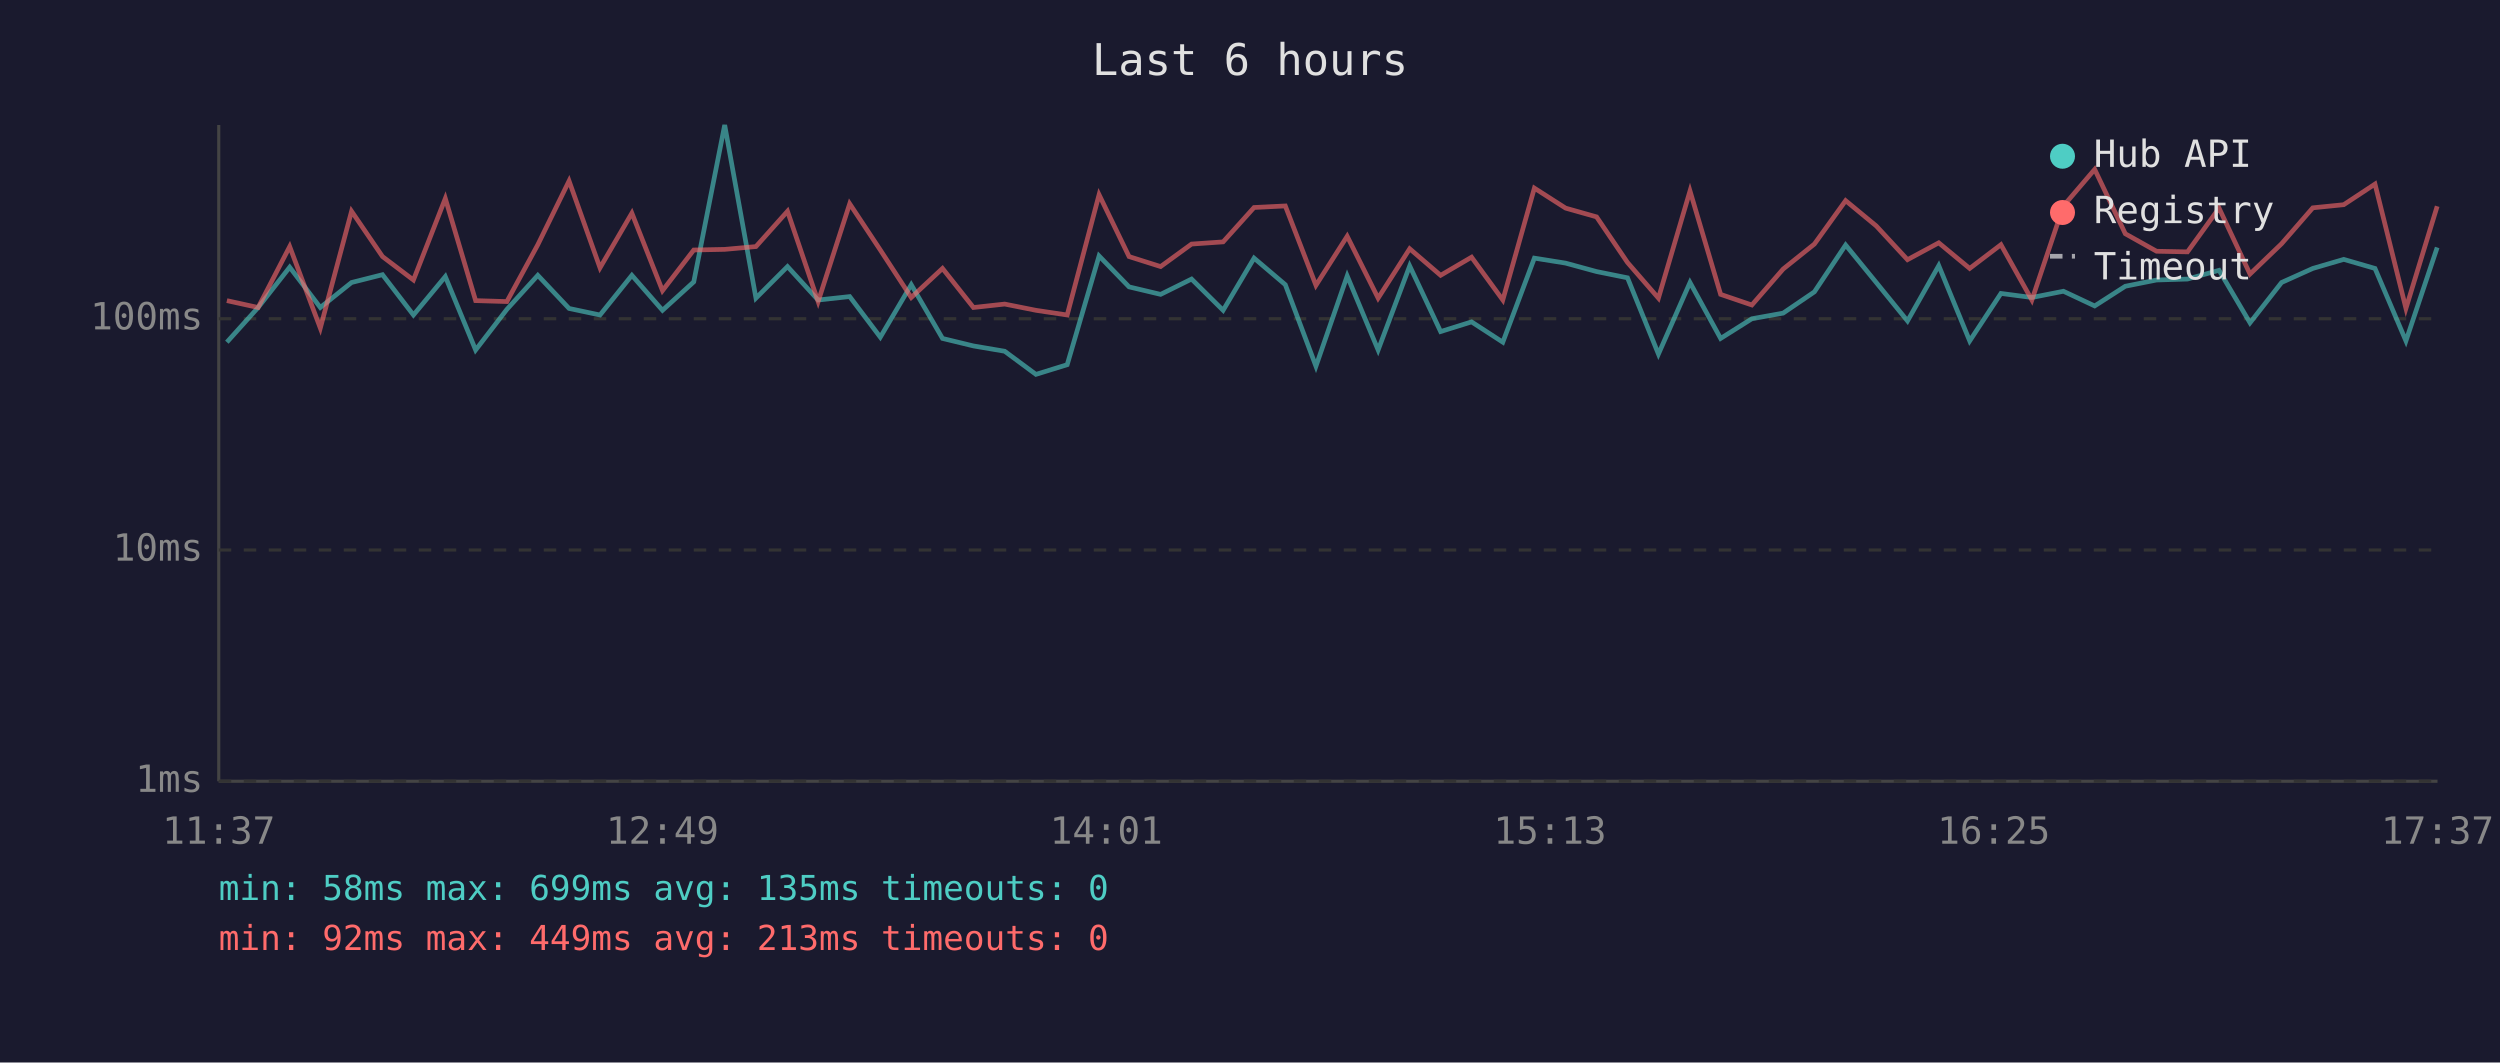
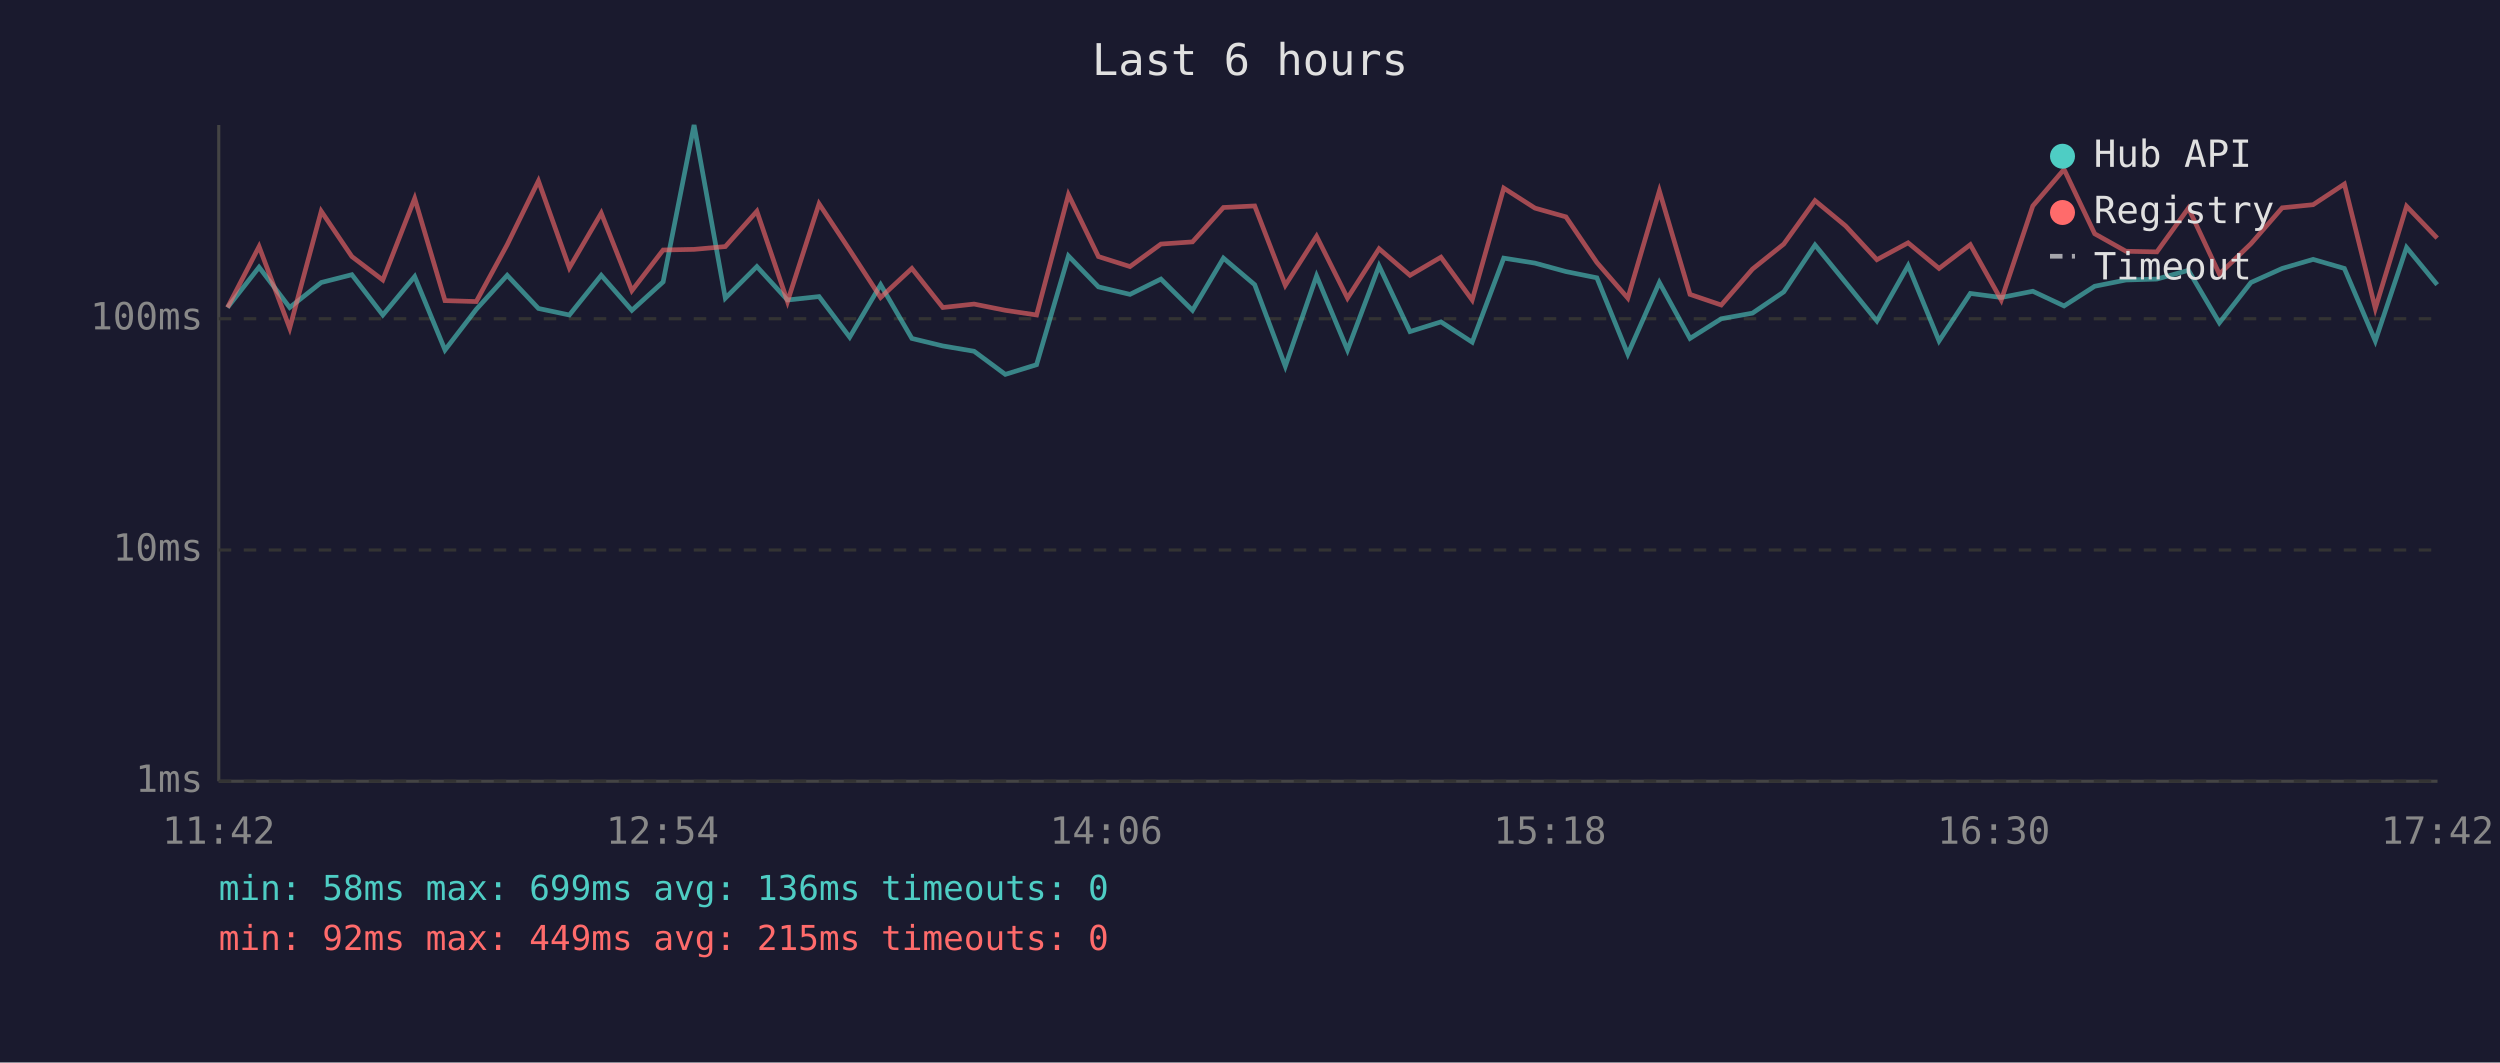
<svg xmlns="http://www.w3.org/2000/svg" viewBox="0 0 800 340" font-family="monospace" font-size="12">
  <rect width="800" height="340" fill="#1a1a2e" />
  <text x="400" y="24" fill="#e0e0e0" font-size="14" text-anchor="middle">Last 6 hours</text>
  <line x1="70" y1="40" x2="70" y2="250" stroke="#444" stroke-width="1" />
  <line x1="70" y1="250" x2="780" y2="250" stroke="#444" stroke-width="1" />
  <line x1="70" y1="250" x2="780" y2="250" stroke="#333" stroke-width="1" stroke-dasharray="4" />
  <text x="65" y="250" fill="#888" text-anchor="end" dominant-baseline="middle">1ms</text>
  <line x1="70" y1="176" x2="780" y2="176" stroke="#333" stroke-width="1" stroke-dasharray="4" />
  <text x="65" y="176" fill="#888" text-anchor="end" dominant-baseline="middle">10ms</text>
  <line x1="70" y1="102" x2="780" y2="102" stroke="#333" stroke-width="1" stroke-dasharray="4" />
  <text x="65" y="102" fill="#888" text-anchor="end" dominant-baseline="middle">100ms</text>
-   <text x="70" y="270" fill="#888" text-anchor="middle">11:37</text>
-   <text x="212" y="270" fill="#888" text-anchor="middle">12:49</text>
-   <text x="354" y="270" fill="#888" text-anchor="middle">14:01</text>
-   <text x="496" y="270" fill="#888" text-anchor="middle">15:13</text>
-   <text x="638" y="270" fill="#888" text-anchor="middle">16:25</text>
-   <text x="780" y="270" fill="#888" text-anchor="middle">17:37</text>
-   <polyline points="72.6,109.5 82.6,98.4 92.7,85.5 102.5,98.4 112.5,90.4 122.4,87.9 132.3,100.8 142.5,88.5 152.2,112.0 162.2,99.0 172.1,88.1 182.1,98.7 192.0,100.8 202.2,88.1 212.0,99.3 222.0,90.2 231.9,40.0 241.9,95.4 252.0,85.3 261.8,96.0 271.9,94.9 281.7,107.9 291.6,91.1 301.6,108.3 311.5,110.7 321.5,112.4 331.5,119.8 341.5,116.7 351.7,81.9 361.3,91.8 371.4,94.2 381.3,89.3 391.4,99.3 401.3,82.6 411.3,91.1 421.1,117.2 431.1,88.3 441.0,112.0 451.1,85.1 461.0,106.1 470.9,103.0 480.9,109.5 491.0,82.6 501.0,84.2 510.9,86.9 520.8,88.9 530.7,113.3 540.8,90.4 550.6,108.3 560.6,102.0 570.6,100.2 580.6,93.4 590.6,78.4 600.4,90.4 610.4,102.7 620.4,85.0 630.3,109.1 640.3,93.9 650.2,95.2 660.3,93.2 670.3,97.9 680.1,91.6 690.1,89.6 700.0,89.3 710.1,86.5 720.0,103.3 730.1,90.4 740.1,85.9 750.0,83.0 760.0,85.9 769.9,109.1 779.9,79.2" fill="none" stroke="#4ecdc4" stroke-width="1.5" opacity="0.6" />
-   <polyline points="72.6,96.2 82.6,98.4 92.7,78.9 102.5,105.0 112.5,67.6 122.4,82.1 132.3,89.6 142.5,63.5 152.2,96.2 162.2,96.5 172.1,78.3 182.1,57.9 192.0,85.7 202.2,68.2 212.0,93.0 222.0,80.0 231.9,79.8 241.9,78.9 252.0,67.6 261.8,96.5 271.9,65.2 281.7,80.0 291.6,95.2 301.6,85.9 311.5,98.4 321.5,97.3 331.5,99.3 341.5,100.8 351.7,62.3 361.3,82.1 371.4,85.3 381.3,78.1 391.4,77.4 401.3,66.4 411.3,65.9 421.1,91.3 431.1,75.6 441.0,95.4 451.1,79.6 461.0,88.1 470.9,82.3 480.9,96.0 491.0,60.2 501.0,66.6 510.9,69.4 520.8,84.0 530.7,95.4 540.8,61.1 550.6,94.2 560.6,97.6 570.6,86.1 580.6,78.1 590.6,64.2 600.4,72.3 610.4,83.1 620.4,77.7 630.3,85.9 640.3,78.3 650.2,96.0 660.3,65.9 670.3,54.2 680.1,74.8 690.1,80.4 700.0,80.6 710.1,66.6 720.0,87.7 730.1,78.0 740.1,66.5 750.0,65.5 760.0,58.9 769.9,98.7 779.9,66.0" fill="none" stroke="#ff6b6b" stroke-width="1.5" opacity="0.6" />
+   <text x="70" y="270" fill="#888" text-anchor="middle">11:42</text>
+   <text x="212" y="270" fill="#888" text-anchor="middle">12:54</text>
+   <text x="354" y="270" fill="#888" text-anchor="middle">14:06</text>
+   <text x="496" y="270" fill="#888" text-anchor="middle">15:18</text>
+   <text x="638" y="270" fill="#888" text-anchor="middle">16:30</text>
+   <text x="780" y="270" fill="#888" text-anchor="middle">17:42</text>
+   <polyline points="72.8,98.4 82.9,85.5 92.7,98.4 102.8,90.4 112.6,87.9 122.5,100.8 132.7,88.5 142.4,112.0 152.4,99.0 162.3,88.1 172.3,98.7 182.2,100.8 192.4,88.1 202.2,99.3 212.2,90.2 222.1,40.0 232.1,95.4 242.2,85.3 252.0,96.0 262.1,94.9 271.9,107.9 281.8,91.1 291.8,108.3 301.7,110.7 311.7,112.4 321.7,119.8 331.7,116.7 341.9,81.9 351.5,91.8 361.6,94.2 371.5,89.3 381.6,99.3 391.5,82.6 401.5,91.1 411.3,117.2 421.3,88.3 431.2,112.0 441.3,85.1 451.2,106.1 461.1,103.0 471.1,109.5 481.2,82.6 491.2,84.2 501.1,86.9 511.0,88.9 520.9,113.3 531.0,90.4 540.8,108.3 550.8,102.0 560.8,100.2 570.8,93.4 580.8,78.4 590.6,90.4 600.6,102.7 610.6,85.0 620.5,109.1 630.5,93.9 640.4,95.2 650.5,93.2 660.5,97.9 670.3,91.6 680.3,89.6 690.2,89.3 700.3,86.5 710.2,103.3 720.3,90.4 730.3,85.9 740.2,83.0 750.2,85.9 760.1,109.1 770.1,79.2 779.9,91.1" fill="none" stroke="#4ecdc4" stroke-width="1.5" opacity="0.6" />
+   <polyline points="72.8,98.4 82.9,78.9 92.7,105.0 102.8,67.6 112.6,82.1 122.5,89.6 132.7,63.5 142.4,96.2 152.4,96.5 162.3,78.3 172.3,57.9 182.2,85.7 192.4,68.2 202.2,93.0 212.2,80.0 222.1,79.8 232.1,78.9 242.2,67.6 252.0,96.5 262.1,65.2 271.9,80.0 281.8,95.2 291.8,85.9 301.7,98.4 311.7,97.3 321.7,99.3 331.7,100.8 341.9,62.3 351.5,82.1 361.6,85.3 371.5,78.1 381.6,77.4 391.5,66.4 401.5,65.9 411.3,91.3 421.3,75.6 431.2,95.4 441.3,79.6 451.2,88.1 461.1,82.3 471.1,96.0 481.2,60.2 491.2,66.6 501.1,69.4 511.0,84.0 520.9,95.4 531.0,61.1 540.8,94.2 550.8,97.6 560.8,86.1 570.8,78.1 580.8,64.2 590.6,72.3 600.6,83.1 610.6,77.7 620.5,85.9 630.5,78.3 640.4,96.0 650.5,65.9 660.5,54.2 670.3,74.8 680.3,80.4 690.2,80.6 700.3,66.6 710.2,87.7 720.3,78.0 730.3,66.5 740.2,65.5 750.2,58.9 760.1,98.7 770.1,66.0 779.9,76.2" fill="none" stroke="#ff6b6b" stroke-width="1.5" opacity="0.6" />
  <circle cx="660" cy="50" r="4" fill="#4ecdc4" />
  <text x="670" y="50" fill="#e0e0e0" dominant-baseline="middle">Hub API</text>
  <circle cx="660" cy="68" r="4" fill="#ff6b6b" />
  <text x="670" y="68" fill="#e0e0e0" dominant-baseline="middle">Registry</text>
  <line x1="656" y1="82" x2="664" y2="82" stroke="#e0e0e0" stroke-width="1.5" stroke-dasharray="4,3" opacity="0.7" />
  <text x="670" y="86" fill="#e0e0e0" dominant-baseline="middle">Timeout</text>
-   <text x="70" y="288" fill="#4ecdc4" font-size="11">min: 58ms  max: 699ms  avg: 135ms  timeouts: 0</text>
-   <text x="70" y="304" fill="#ff6b6b" font-size="11">min: 92ms  max: 449ms  avg: 213ms  timeouts: 0</text>
+   <text x="70" y="288" fill="#4ecdc4" font-size="11">min: 58ms  max: 699ms  avg: 136ms  timeouts: 0</text>
+   <text x="70" y="304" fill="#ff6b6b" font-size="11">min: 92ms  max: 449ms  avg: 215ms  timeouts: 0</text>
</svg>
